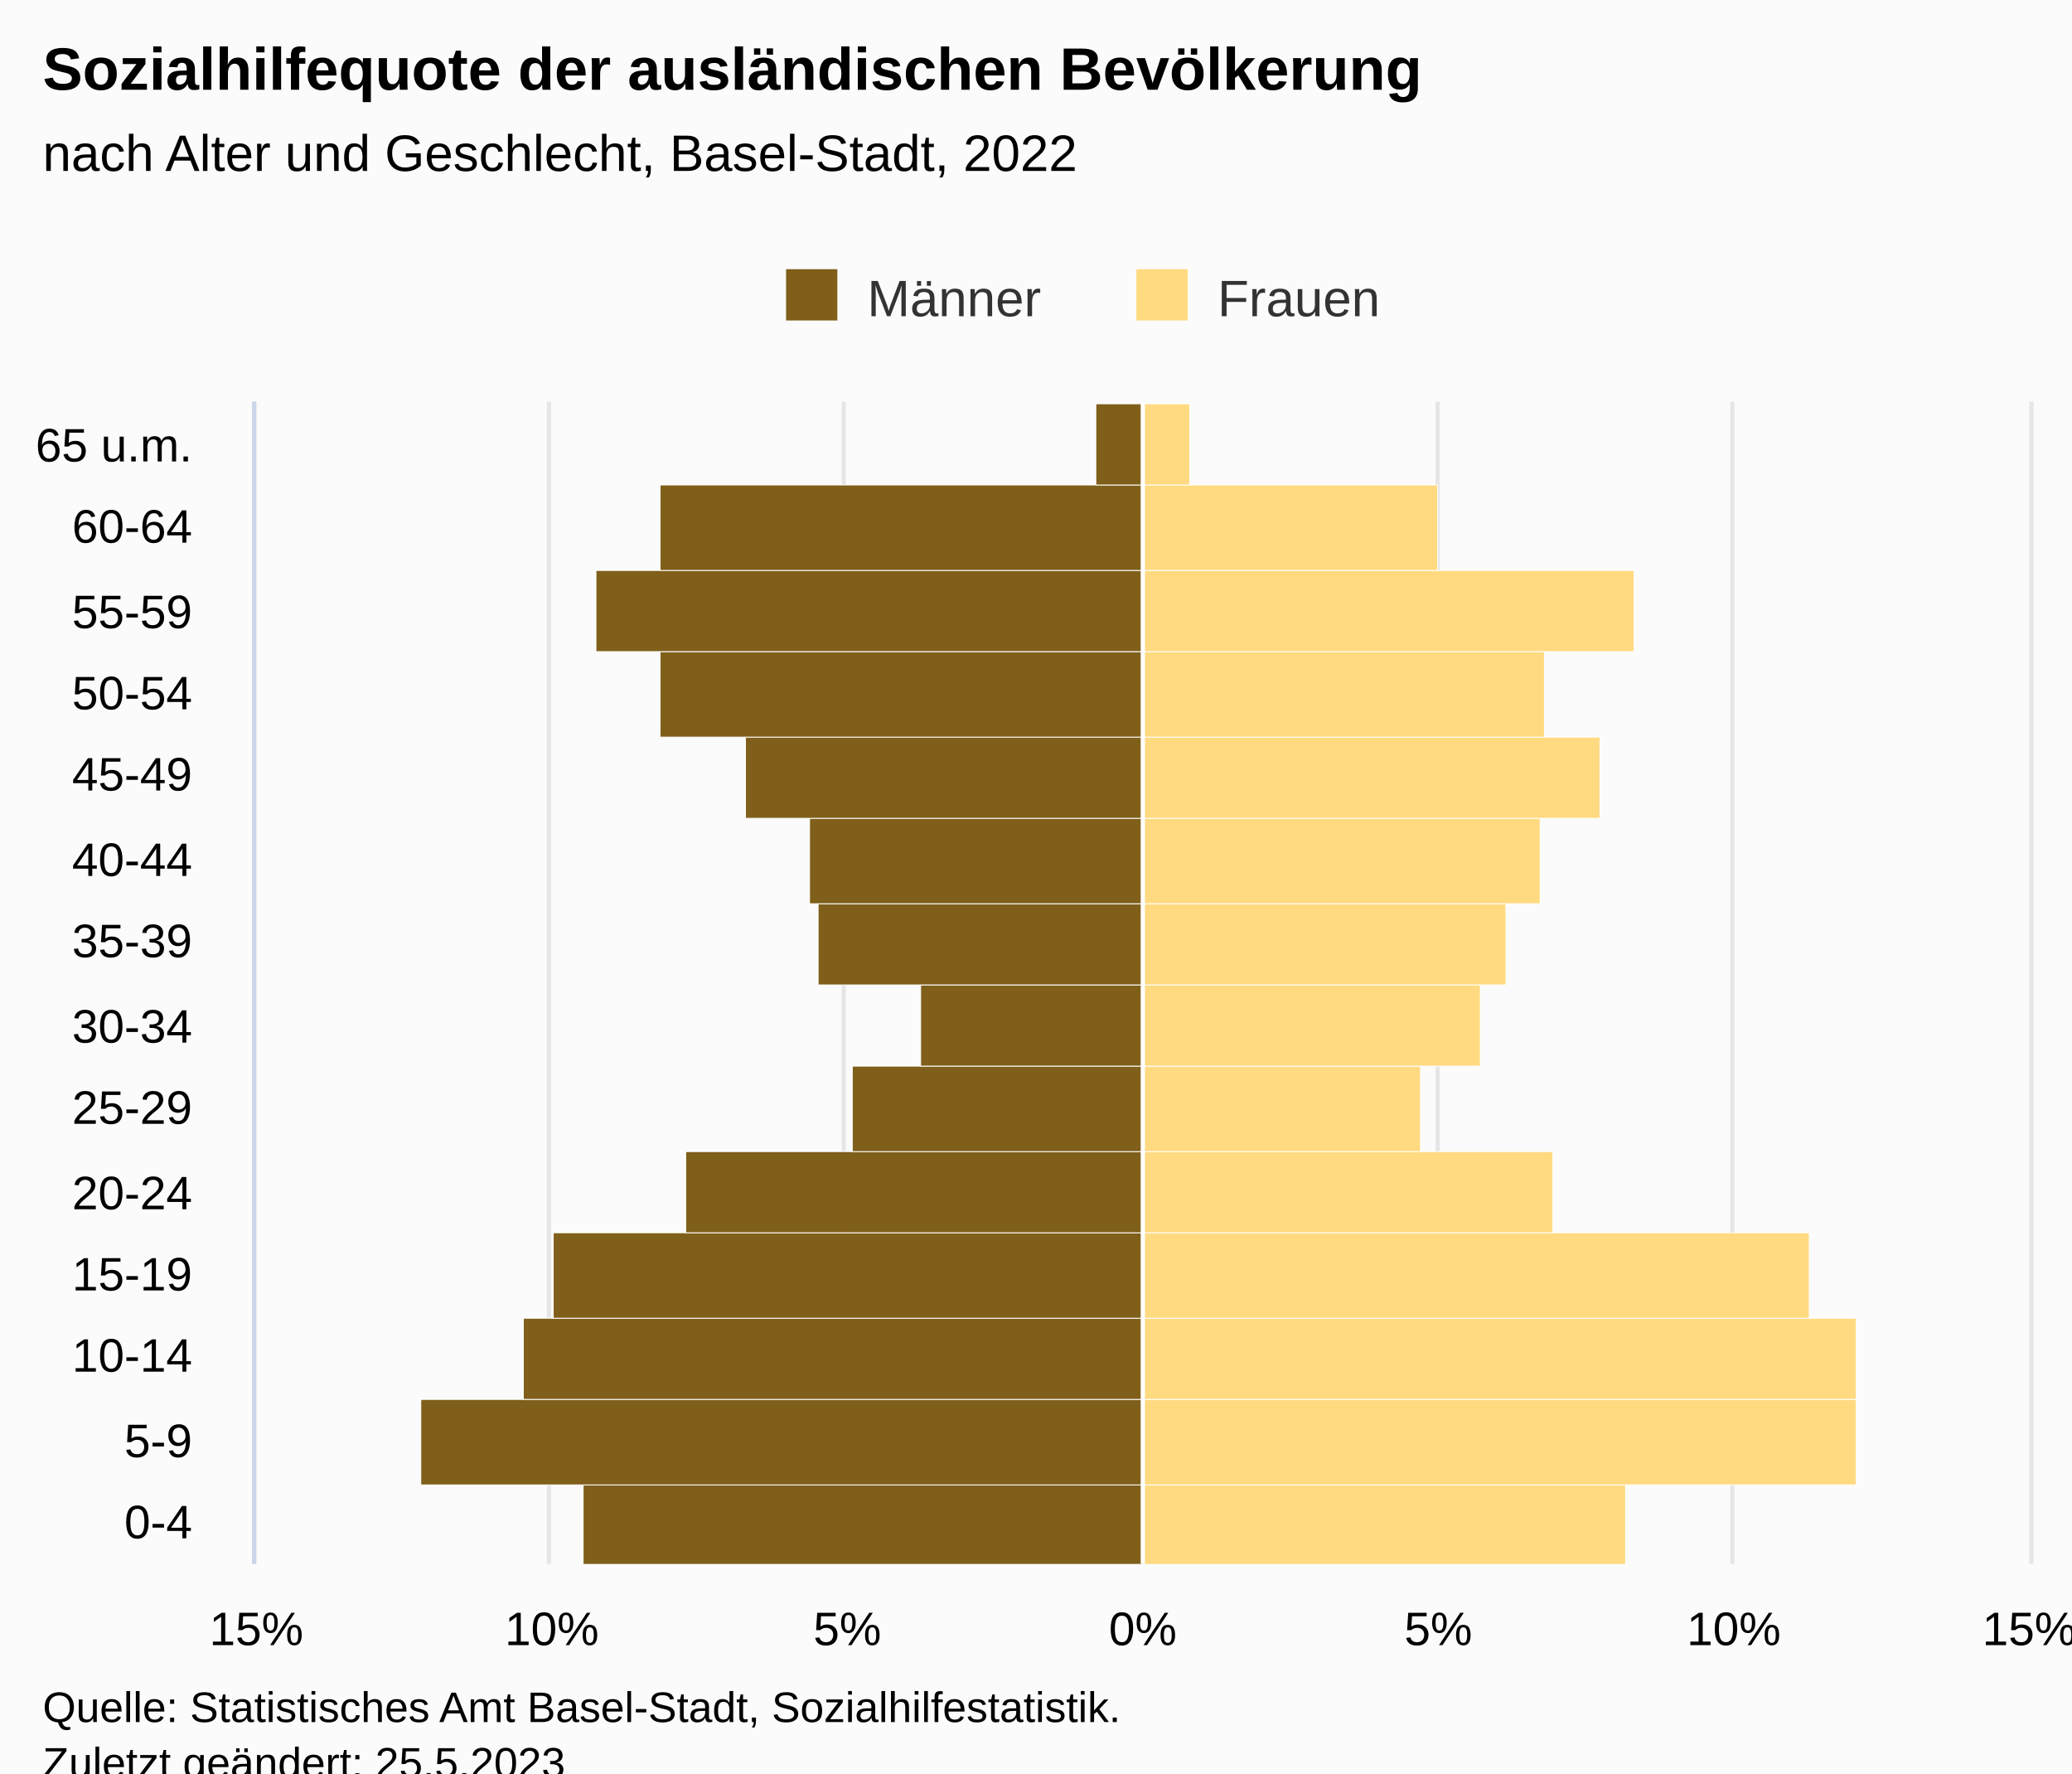
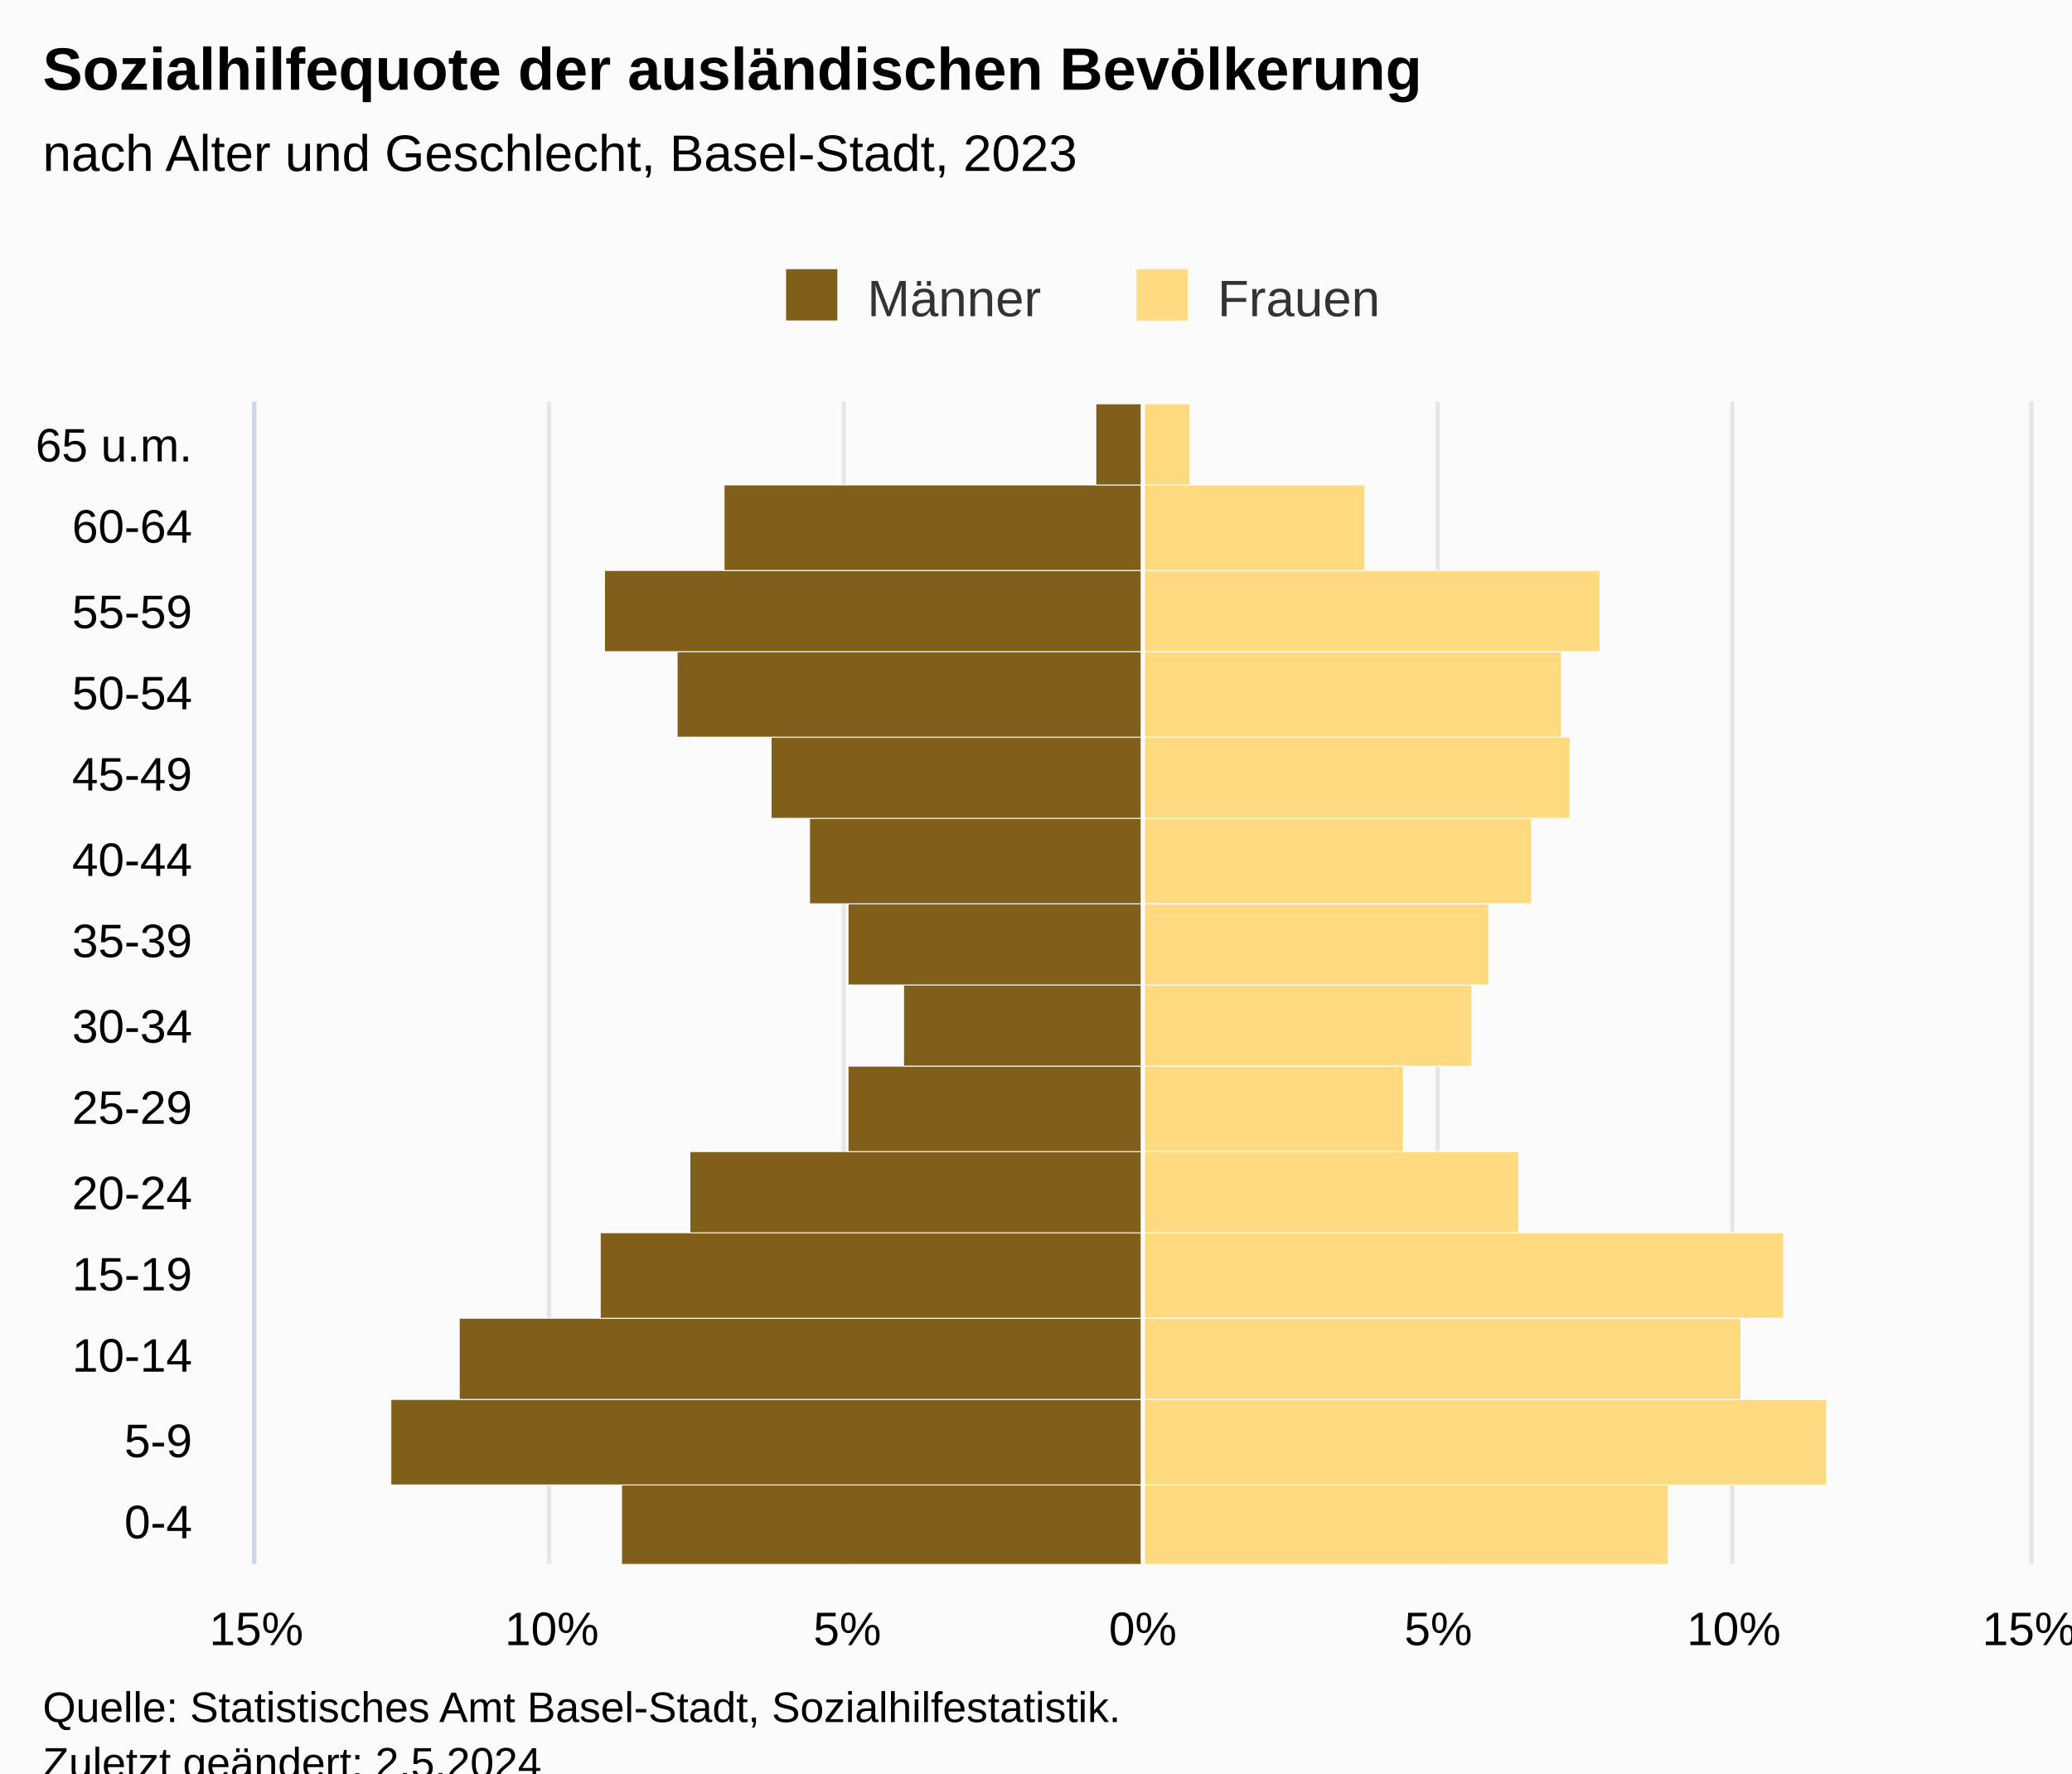
<svg xmlns="http://www.w3.org/2000/svg" version="1.1" class="highcharts-root" style="font-family:Arial;font-size:12px;" viewBox="0 0 485 415">
  <defs>
-     <clipPath id="highcharts-3kt9gz0-36-">
+     <clipPath id="highcharts-v88c0i8-36-">
      <rect x="0" y="0" width="272" height="415" fill="none" />
    </clipPath>
-     <clipPath id="highcharts-3kt9gz0-51-">
+     <clipPath id="highcharts-v88c0i8-51-">
      <rect x="0" y="0" width="272" height="415" fill="none" />
    </clipPath>
-     <clipPath id="highcharts-3kt9gz0-66-">
+     <clipPath id="highcharts-v88c0i8-66-">
      <rect x="60" y="94" width="415" height="272" fill="none" />
    </clipPath>
  </defs>
  <rect fill="#fbfbfb" class="highcharts-background" x="0" y="0" width="485" height="428" rx="0" ry="0" />
  <rect fill="none" class="highcharts-plot-background" x="60" y="94" width="415" height="272" />
  <g class="highcharts-pane-group" data-z-index="0" />
  <g class="highcharts-grid highcharts-xaxis-grid" data-z-index="1">
    <path fill="none" data-z-index="1" class="highcharts-grid-line" d="M 60 347.5 L 475 347.5" opacity="1" />
    <path fill="none" data-z-index="1" class="highcharts-grid-line" d="M 60 327.5 L 475 327.5" opacity="1" />
    <path fill="none" data-z-index="1" class="highcharts-grid-line" d="M 60 308.5 L 475 308.5" opacity="1" />
    <path fill="none" data-z-index="1" class="highcharts-grid-line" d="M 60 288.5 L 475 288.5" opacity="1" />
    <path fill="none" data-z-index="1" class="highcharts-grid-line" d="M 60 269.5 L 475 269.5" opacity="1" />
    <path fill="none" data-z-index="1" class="highcharts-grid-line" d="M 60 249.5 L 475 249.5" opacity="1" />
    <path fill="none" data-z-index="1" class="highcharts-grid-line" d="M 60 230.5 L 475 230.5" opacity="1" />
    <path fill="none" data-z-index="1" class="highcharts-grid-line" d="M 60 211.5 L 475 211.5" opacity="1" />
    <path fill="none" data-z-index="1" class="highcharts-grid-line" d="M 60 191.5 L 475 191.5" opacity="1" />
    <path fill="none" data-z-index="1" class="highcharts-grid-line" d="M 60 172.5 L 475 172.5" opacity="1" />
    <path fill="none" data-z-index="1" class="highcharts-grid-line" d="M 60 152.5 L 475 152.5" opacity="1" />
    <path fill="none" data-z-index="1" class="highcharts-grid-line" d="M 60 133.5 L 475 133.5" opacity="1" />
    <path fill="none" data-z-index="1" class="highcharts-grid-line" d="M 60 113.5 L 475 113.5" opacity="1" />
    <path fill="none" data-z-index="1" class="highcharts-grid-line" d="M 60 94.5 L 475 94.5" opacity="1" />
    <path fill="none" data-z-index="1" class="highcharts-grid-line" d="M 60 366.5 L 475 366.5" opacity="1" />
  </g>
  <g class="highcharts-grid highcharts-yaxis-grid" data-z-index="1">
    <path fill="none" stroke="#e6e6e6" stroke-width="1" data-z-index="1" class="highcharts-grid-line" d="M 267.5 94 L 267.5 366" opacity="1" />
    <path fill="none" stroke="#e6e6e6" stroke-width="1" data-z-index="1" class="highcharts-grid-line" d="M 336.5 94 L 336.5 366" opacity="1" />
    <path fill="none" stroke="#e6e6e6" stroke-width="1" data-z-index="1" class="highcharts-grid-line" d="M 405.5 94 L 405.5 366" opacity="1" />
    <path fill="none" stroke="#e6e6e6" stroke-width="1" data-z-index="1" class="highcharts-grid-line" d="M 475.5 94 L 475.5 366" opacity="1" />
    <path fill="none" stroke="#e6e6e6" stroke-width="1" data-z-index="1" class="highcharts-grid-line" d="M 59.5 94 L 59.5 366" opacity="1" />
    <path fill="none" stroke="#e6e6e6" stroke-width="1" data-z-index="1" class="highcharts-grid-line" d="M 128.5 94 L 128.5 366" opacity="1" />
    <path fill="none" stroke="#e6e6e6" stroke-width="1" data-z-index="1" class="highcharts-grid-line" d="M 197.5 94 L 197.5 366" opacity="1" />
  </g>
  <rect fill="none" class="highcharts-plot-border" data-z-index="1" x="60" y="94" width="415" height="272" />
  <g class="highcharts-axis highcharts-xaxis" data-z-index="2">
    <path fill="none" class="highcharts-axis-line" stroke="#ccd6eb" stroke-width="1" data-z-index="7" d="M 59.5 94 L 59.5 366" />
  </g>
  <g class="highcharts-axis highcharts-yaxis" data-z-index="2">
    <path fill="none" class="highcharts-axis-line" data-z-index="7" d="M 60 366 L 475 366" />
  </g>
  <g class="highcharts-series-group" data-z-index="3">
-     <g class="highcharts-series highcharts-series-0 highcharts-bar-series" data-z-index="0.1" opacity="1" transform="translate(475,366) rotate(90) scale(-1,1) scale(1 1)" clip-path="url(#highcharts-3kt9gz0-51-)" width="415" height="272">
-       <rect x="-0.5" y="207.5" width="19" height="131" fill="#7f5f1a" stroke="#ffffff" stroke-width="0.2" opacity="1" class="highcharts-point highcharts-negative" />
-       <rect x="18.5" y="207.5" width="20" height="169" fill="#7f5f1a" stroke="#ffffff" stroke-width="0.2" opacity="1" class="highcharts-point highcharts-negative" />
-       <rect x="38.5" y="207.5" width="19" height="145" fill="#7f5f1a" stroke="#ffffff" stroke-width="0.2" opacity="1" class="highcharts-point highcharts-negative" />
-       <rect x="57.5" y="207.5" width="20" height="138" fill="#7f5f1a" stroke="#ffffff" stroke-width="0.2" opacity="1" class="highcharts-point highcharts-negative" />
-       <rect x="77.5" y="207.5" width="19" height="107" fill="#7f5f1a" stroke="#ffffff" stroke-width="0.2" opacity="1" class="highcharts-point highcharts-negative" />
-       <rect x="96.5" y="207.5" width="20" height="68" fill="#7f5f1a" stroke="#ffffff" stroke-width="0.2" opacity="1" class="highcharts-point highcharts-negative" />
-       <rect x="116.5" y="207.5" width="19" height="52" fill="#7f5f1a" stroke="#ffffff" stroke-width="0.2" opacity="1" class="highcharts-point highcharts-negative" />
-       <rect x="135.5" y="207.5" width="19" height="76" fill="#7f5f1a" stroke="#ffffff" stroke-width="0.2" opacity="1" class="highcharts-point highcharts-negative" />
+     <g class="highcharts-series highcharts-series-0 highcharts-bar-series" data-z-index="0.1" opacity="1" transform="translate(475,366) rotate(90) scale(-1,1) scale(1 1)" clip-path="url(#highcharts-v88c0i8-51-)" width="415" height="272">
+       <rect x="-0.5" y="207.5" width="19" height="122" fill="#7f5f1a" stroke="#ffffff" stroke-width="0.2" opacity="1" class="highcharts-point highcharts-negative" />
+       <rect x="18.5" y="207.5" width="20" height="176" fill="#7f5f1a" stroke="#ffffff" stroke-width="0.2" opacity="1" class="highcharts-point highcharts-negative" />
+       <rect x="38.5" y="207.5" width="19" height="160" fill="#7f5f1a" stroke="#ffffff" stroke-width="0.2" opacity="1" class="highcharts-point highcharts-negative" />
+       <rect x="57.5" y="207.5" width="20" height="127" fill="#7f5f1a" stroke="#ffffff" stroke-width="0.2" opacity="1" class="highcharts-point highcharts-negative" />
+       <rect x="77.5" y="207.5" width="19" height="106" fill="#7f5f1a" stroke="#ffffff" stroke-width="0.2" opacity="1" class="highcharts-point highcharts-negative" />
+       <rect x="96.5" y="207.5" width="20" height="69" fill="#7f5f1a" stroke="#ffffff" stroke-width="0.2" opacity="1" class="highcharts-point highcharts-negative" />
+       <rect x="116.5" y="207.5" width="19" height="56" fill="#7f5f1a" stroke="#ffffff" stroke-width="0.2" opacity="1" class="highcharts-point highcharts-negative" />
+       <rect x="135.5" y="207.5" width="19" height="69" fill="#7f5f1a" stroke="#ffffff" stroke-width="0.2" opacity="1" class="highcharts-point highcharts-negative" />
      <rect x="154.5" y="207.5" width="20" height="78" fill="#7f5f1a" stroke="#ffffff" stroke-width="0.2" opacity="1" class="highcharts-point highcharts-negative" />
-       <rect x="174.5" y="207.5" width="19" height="93" fill="#7f5f1a" stroke="#ffffff" stroke-width="0.2" opacity="1" class="highcharts-point highcharts-negative" />
-       <rect x="193.5" y="207.5" width="20" height="113" fill="#7f5f1a" stroke="#ffffff" stroke-width="0.2" opacity="1" class="highcharts-point highcharts-negative" />
-       <rect x="213.5" y="207.5" width="19" height="128" fill="#7f5f1a" stroke="#ffffff" stroke-width="0.2" opacity="1" class="highcharts-point highcharts-negative" />
-       <rect x="232.5" y="207.5" width="20" height="113" fill="#7f5f1a" stroke="#ffffff" stroke-width="0.2" opacity="1" class="highcharts-point highcharts-negative" />
+       <rect x="174.5" y="207.5" width="19" height="87" fill="#7f5f1a" stroke="#ffffff" stroke-width="0.2" opacity="1" class="highcharts-point highcharts-negative" />
+       <rect x="193.5" y="207.5" width="20" height="109" fill="#7f5f1a" stroke="#ffffff" stroke-width="0.2" opacity="1" class="highcharts-point highcharts-negative" />
+       <rect x="213.5" y="207.5" width="19" height="126" fill="#7f5f1a" stroke="#ffffff" stroke-width="0.2" opacity="1" class="highcharts-point highcharts-negative" />
+       <rect x="232.5" y="207.5" width="20" height="98" fill="#7f5f1a" stroke="#ffffff" stroke-width="0.2" opacity="1" class="highcharts-point highcharts-negative" />
      <rect x="252.5" y="207.5" width="19" height="11" fill="#7f5f1a" stroke="#ffffff" stroke-width="0.2" opacity="1" class="highcharts-point highcharts-negative" />
    </g>
    <g class="highcharts-markers highcharts-series-0 highcharts-bar-series" data-z-index="0.1" opacity="1" transform="translate(475,366) rotate(90) scale(-1,1) scale(1 1)" clip-path="none" />
-     <g class="highcharts-series highcharts-series-1 highcharts-bar-series" data-z-index="0.1" opacity="1" transform="translate(475,366) rotate(90) scale(-1,1) scale(1 1)" clip-path="url(#highcharts-3kt9gz0-51-)" width="415" height="272">
-       <rect x="-0.5" y="94.5" width="19" height="113" fill="#ffda80" stroke="#ffffff" stroke-width="0.2" opacity="1" class="highcharts-point" />
-       <rect x="18.5" y="40.5" width="20" height="167" fill="#ffda80" stroke="#ffffff" stroke-width="0.2" opacity="1" class="highcharts-point" />
-       <rect x="38.5" y="40.5" width="19" height="167" fill="#ffda80" stroke="#ffffff" stroke-width="0.2" opacity="1" class="highcharts-point" />
-       <rect x="57.5" y="51.5" width="20" height="156" fill="#ffda80" stroke="#ffffff" stroke-width="0.2" opacity="1" class="highcharts-point" />
-       <rect x="77.5" y="111.5" width="19" height="96" fill="#ffda80" stroke="#ffffff" stroke-width="0.2" opacity="1" class="highcharts-point" />
-       <rect x="96.5" y="142.5" width="20" height="65" fill="#ffda80" stroke="#ffffff" stroke-width="0.2" opacity="1" class="highcharts-point" />
-       <rect x="116.5" y="128.5" width="19" height="79" fill="#ffda80" stroke="#ffffff" stroke-width="0.2" opacity="1" class="highcharts-point" />
-       <rect x="135.5" y="122.5" width="19" height="85" fill="#ffda80" stroke="#ffffff" stroke-width="0.2" opacity="1" class="highcharts-point" />
-       <rect x="154.5" y="114.5" width="20" height="93" fill="#ffda80" stroke="#ffffff" stroke-width="0.2" opacity="1" class="highcharts-point" />
-       <rect x="174.5" y="100.5" width="19" height="107" fill="#ffda80" stroke="#ffffff" stroke-width="0.2" opacity="1" class="highcharts-point" />
-       <rect x="193.5" y="113.5" width="20" height="94" fill="#ffda80" stroke="#ffffff" stroke-width="0.2" opacity="1" class="highcharts-point" />
-       <rect x="213.5" y="92.5" width="19" height="115" fill="#ffda80" stroke="#ffffff" stroke-width="0.2" opacity="1" class="highcharts-point" />
-       <rect x="232.5" y="138.5" width="20" height="69" fill="#ffda80" stroke="#ffffff" stroke-width="0.2" opacity="1" class="highcharts-point" />
+     <g class="highcharts-series highcharts-series-1 highcharts-bar-series" data-z-index="0.1" opacity="1" transform="translate(475,366) rotate(90) scale(-1,1) scale(1 1)" clip-path="url(#highcharts-v88c0i8-51-)" width="415" height="272">
+       <rect x="-0.5" y="84.5" width="19" height="123" fill="#ffda80" stroke="#ffffff" stroke-width="0.2" opacity="1" class="highcharts-point" />
+       <rect x="18.5" y="47.5" width="20" height="160" fill="#ffda80" stroke="#ffffff" stroke-width="0.2" opacity="1" class="highcharts-point" />
+       <rect x="38.5" y="67.5" width="19" height="140" fill="#ffda80" stroke="#ffffff" stroke-width="0.2" opacity="1" class="highcharts-point" />
+       <rect x="57.5" y="57.5" width="20" height="150" fill="#ffda80" stroke="#ffffff" stroke-width="0.2" opacity="1" class="highcharts-point" />
+       <rect x="77.5" y="119.5" width="19" height="88" fill="#ffda80" stroke="#ffffff" stroke-width="0.2" opacity="1" class="highcharts-point" />
+       <rect x="96.5" y="146.5" width="20" height="61" fill="#ffda80" stroke="#ffffff" stroke-width="0.2" opacity="1" class="highcharts-point" />
+       <rect x="116.5" y="130.5" width="19" height="77" fill="#ffda80" stroke="#ffffff" stroke-width="0.2" opacity="1" class="highcharts-point" />
+       <rect x="135.5" y="126.5" width="19" height="81" fill="#ffda80" stroke="#ffffff" stroke-width="0.2" opacity="1" class="highcharts-point" />
+       <rect x="154.5" y="116.5" width="20" height="91" fill="#ffda80" stroke="#ffffff" stroke-width="0.2" opacity="1" class="highcharts-point" />
+       <rect x="174.5" y="107.5" width="19" height="100" fill="#ffda80" stroke="#ffffff" stroke-width="0.2" opacity="1" class="highcharts-point" />
+       <rect x="193.5" y="109.5" width="20" height="98" fill="#ffda80" stroke="#ffffff" stroke-width="0.2" opacity="1" class="highcharts-point" />
+       <rect x="213.5" y="100.5" width="19" height="107" fill="#ffda80" stroke="#ffffff" stroke-width="0.2" opacity="1" class="highcharts-point" />
+       <rect x="232.5" y="155.5" width="20" height="52" fill="#ffda80" stroke="#ffffff" stroke-width="0.2" opacity="1" class="highcharts-point" />
      <rect x="252.5" y="196.5" width="19" height="11" fill="#ffda80" stroke="#ffffff" stroke-width="0.2" opacity="1" class="highcharts-point" />
    </g>
    <g class="highcharts-markers highcharts-series-1 highcharts-bar-series" data-z-index="0.1" opacity="1" transform="translate(475,366) rotate(90) scale(-1,1) scale(1 1)" clip-path="none" />
  </g>
  <text x="10" text-anchor="start" class="highcharts-title" data-z-index="4" style="color:#000000;font-size:14px;font-weight:bold;fill:#000000;" y="21">
    <tspan>Sozialhilfequote der ausländischen Bevölkerung</tspan>
  </text>
  <text x="10" text-anchor="start" class="highcharts-subtitle" data-z-index="4" style="color:#000000;font-size:12px;font-weight:normal;font-family:Arial;fill:#000000;" y="40">
-     <tspan>nach Alter und Geschlecht, Basel-Stadt, 2022</tspan>
+     <tspan>nach Alter und Geschlecht, Basel-Stadt, 2023</tspan>
  </text>
  <text x="10" text-anchor="start" class="highcharts-caption" data-z-index="4" style="color:#666666;fill:#666666;" y="400" />
  <g class="highcharts-plot-lines-4" data-z-index="4">
    <path fill="none" class="highcharts-plot-line " stroke="white" stroke-width="1" d="M 267.5 94 L 267.5 366" />
  </g>
  <g class="highcharts-legend" data-z-index="7" transform="translate(174,56)">
    <rect fill="none" class="highcharts-legend-box" rx="0" ry="0" x="0" y="0" width="158" height="26" visibility="visible" />
    <g data-z-index="1">
      <g>
        <g class="highcharts-legend-item highcharts-bar-series highcharts-color-undefined highcharts-series-0" data-z-index="1" transform="translate(8,3)">
          <text x="21" style="color:#333333;cursor:pointer;font-size:12px;font-weight:normal;fill:#333333;" text-anchor="start" data-z-index="2" y="15">
            <tspan>Männer</tspan>
          </text>
          <rect x="2" y="4" width="12" height="12" fill="#7f5f1a" class="highcharts-point" data-z-index="3" />
        </g>
        <g class="highcharts-legend-item highcharts-bar-series highcharts-color-undefined highcharts-series-1" data-z-index="1" transform="translate(90,3)">
          <text x="21" y="15" style="color:#333333;cursor:pointer;font-size:12px;font-weight:normal;fill:#333333;" text-anchor="start" data-z-index="2">
            <tspan>Frauen</tspan>
          </text>
          <rect x="2" y="4" width="12" height="12" fill="#ffda80" class="highcharts-point" data-z-index="3" />
        </g>
      </g>
    </g>
  </g>
  <g class="highcharts-axis-labels highcharts-xaxis-labels" data-z-index="7">
    <text x="45" style="color:#000000;cursor:default;font-size:11px;fill:#000000;" text-anchor="end" transform="translate(0,0)" y="360" opacity="1">0-4</text>
    <text x="45" style="color:#000000;cursor:default;font-size:11px;fill:#000000;" text-anchor="end" transform="translate(0,0)" y="341" opacity="1">5-9</text>
    <text x="45" style="color:#000000;cursor:default;font-size:11px;fill:#000000;" text-anchor="end" transform="translate(0,0)" y="321" opacity="1">10-14</text>
    <text x="45" style="color:#000000;cursor:default;font-size:11px;fill:#000000;" text-anchor="end" transform="translate(0,0)" y="302" opacity="1">15-19</text>
    <text x="45" style="color:#000000;cursor:default;font-size:11px;fill:#000000;" text-anchor="end" transform="translate(0,0)" y="283" opacity="1">20-24</text>
    <text x="45" style="color:#000000;cursor:default;font-size:11px;fill:#000000;" text-anchor="end" transform="translate(0,0)" y="263" opacity="1">25-29</text>
    <text x="45" style="color:#000000;cursor:default;font-size:11px;fill:#000000;" text-anchor="end" transform="translate(0,0)" y="244" opacity="1">30-34</text>
    <text x="45" style="color:#000000;cursor:default;font-size:11px;fill:#000000;" text-anchor="end" transform="translate(0,0)" y="224" opacity="1">35-39</text>
    <text x="45" style="color:#000000;cursor:default;font-size:11px;fill:#000000;" text-anchor="end" transform="translate(0,0)" y="205" opacity="1">40-44</text>
    <text x="45" style="color:#000000;cursor:default;font-size:11px;fill:#000000;" text-anchor="end" transform="translate(0,0)" y="185" opacity="1">45-49</text>
    <text x="45" style="color:#000000;cursor:default;font-size:11px;fill:#000000;" text-anchor="end" transform="translate(0,0)" y="166" opacity="1">50-54</text>
    <text x="45" style="color:#000000;cursor:default;font-size:11px;fill:#000000;" text-anchor="end" transform="translate(0,0)" y="147" opacity="1">55-59</text>
    <text x="45" style="color:#000000;cursor:default;font-size:11px;fill:#000000;" text-anchor="end" transform="translate(0,0)" y="127" opacity="1">60-64</text>
    <text x="45" style="color:#000000;cursor:default;font-size:11px;fill:#000000;" text-anchor="end" transform="translate(0,0)" y="108" opacity="1">
      <tspan>65 u.m.</tspan>
    </text>
  </g>
  <g class="highcharts-axis-labels highcharts-yaxis-labels" data-z-index="7">
    <text x="267.5" style="color:#000000;cursor:default;font-size:11px;fill:#000000;" text-anchor="middle" transform="translate(0,0)" y="385" opacity="1">0%</text>
    <text x="336.667" style="color:#000000;cursor:default;font-size:11px;fill:#000000;" text-anchor="middle" transform="translate(0,0)" y="385" opacity="1">5%</text>
    <text x="405.833" style="color:#000000;cursor:default;font-size:11px;fill:#000000;" text-anchor="middle" transform="translate(0,0)" y="385" opacity="1">10%</text>
    <text x="475" style="color:#000000;cursor:default;font-size:11px;fill:#000000;" text-anchor="middle" transform="translate(0,0)" y="385" opacity="1">15%</text>
    <text x="60" style="color:#000000;cursor:default;font-size:11px;fill:#000000;" text-anchor="middle" transform="translate(0,0)" y="385" opacity="1">15%</text>
    <text x="129.167" style="color:#000000;cursor:default;font-size:11px;fill:#000000;" text-anchor="middle" transform="translate(0,0)" y="385" opacity="1">10%</text>
    <text x="198.333" style="color:#000000;cursor:default;font-size:11px;fill:#000000;" text-anchor="middle" transform="translate(0,0)" y="385" opacity="1">5%</text>
  </g>
  <text x="10" class="highcharts-credits" text-anchor="start" data-z-index="8" style="cursor:default;color:#000000;font-size:10px;fill:#000000;" y="403">
    <tspan>Quelle: Statistisches Amt Basel-Stadt, Sozialhilfestatistik.</tspan>
-     <tspan x="10" dy="13">Zuletzt geändert: 25.5.2023</tspan>
+     <tspan x="10" dy="13">Zuletzt geändert: 2.5.2024</tspan>
  </text>
-   <g class="highcharts-control-points" data-z-index="99" clip-path="url(#highcharts-3kt9gz0-66-)" />
+   <g class="highcharts-control-points" data-z-index="99" clip-path="url(#highcharts-v88c0i8-66-)" />
</svg>
